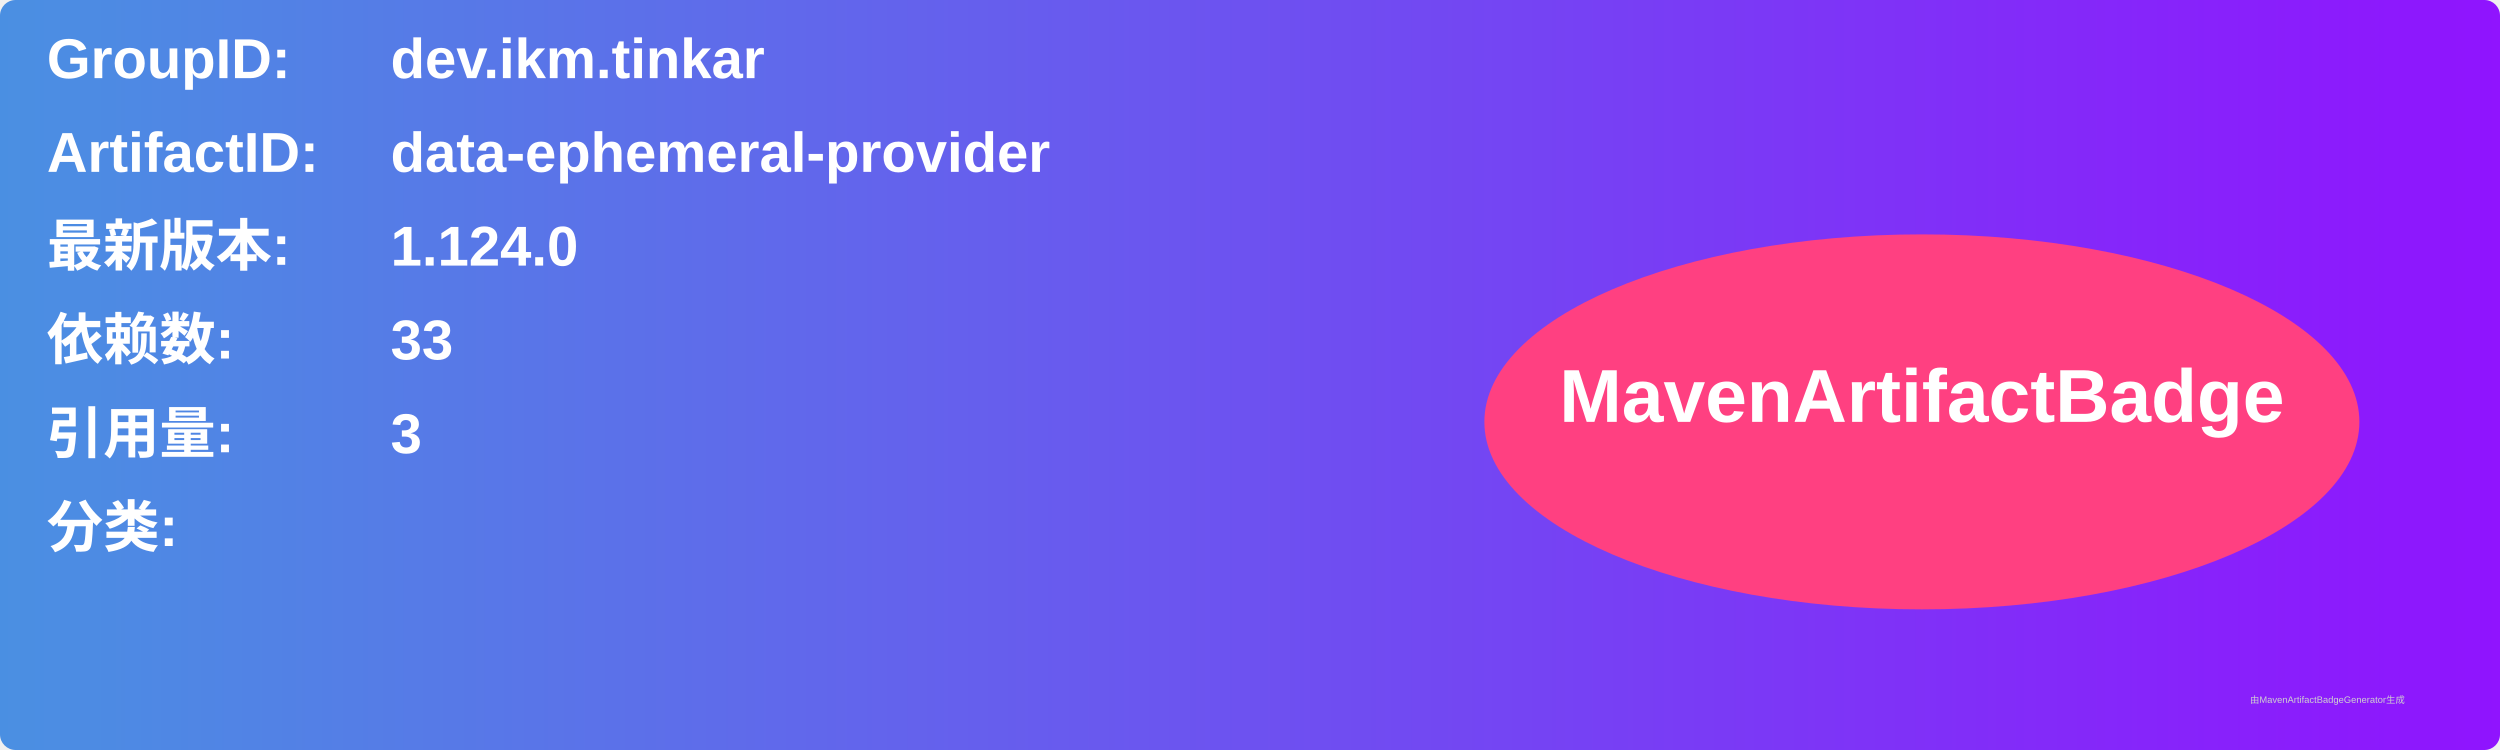
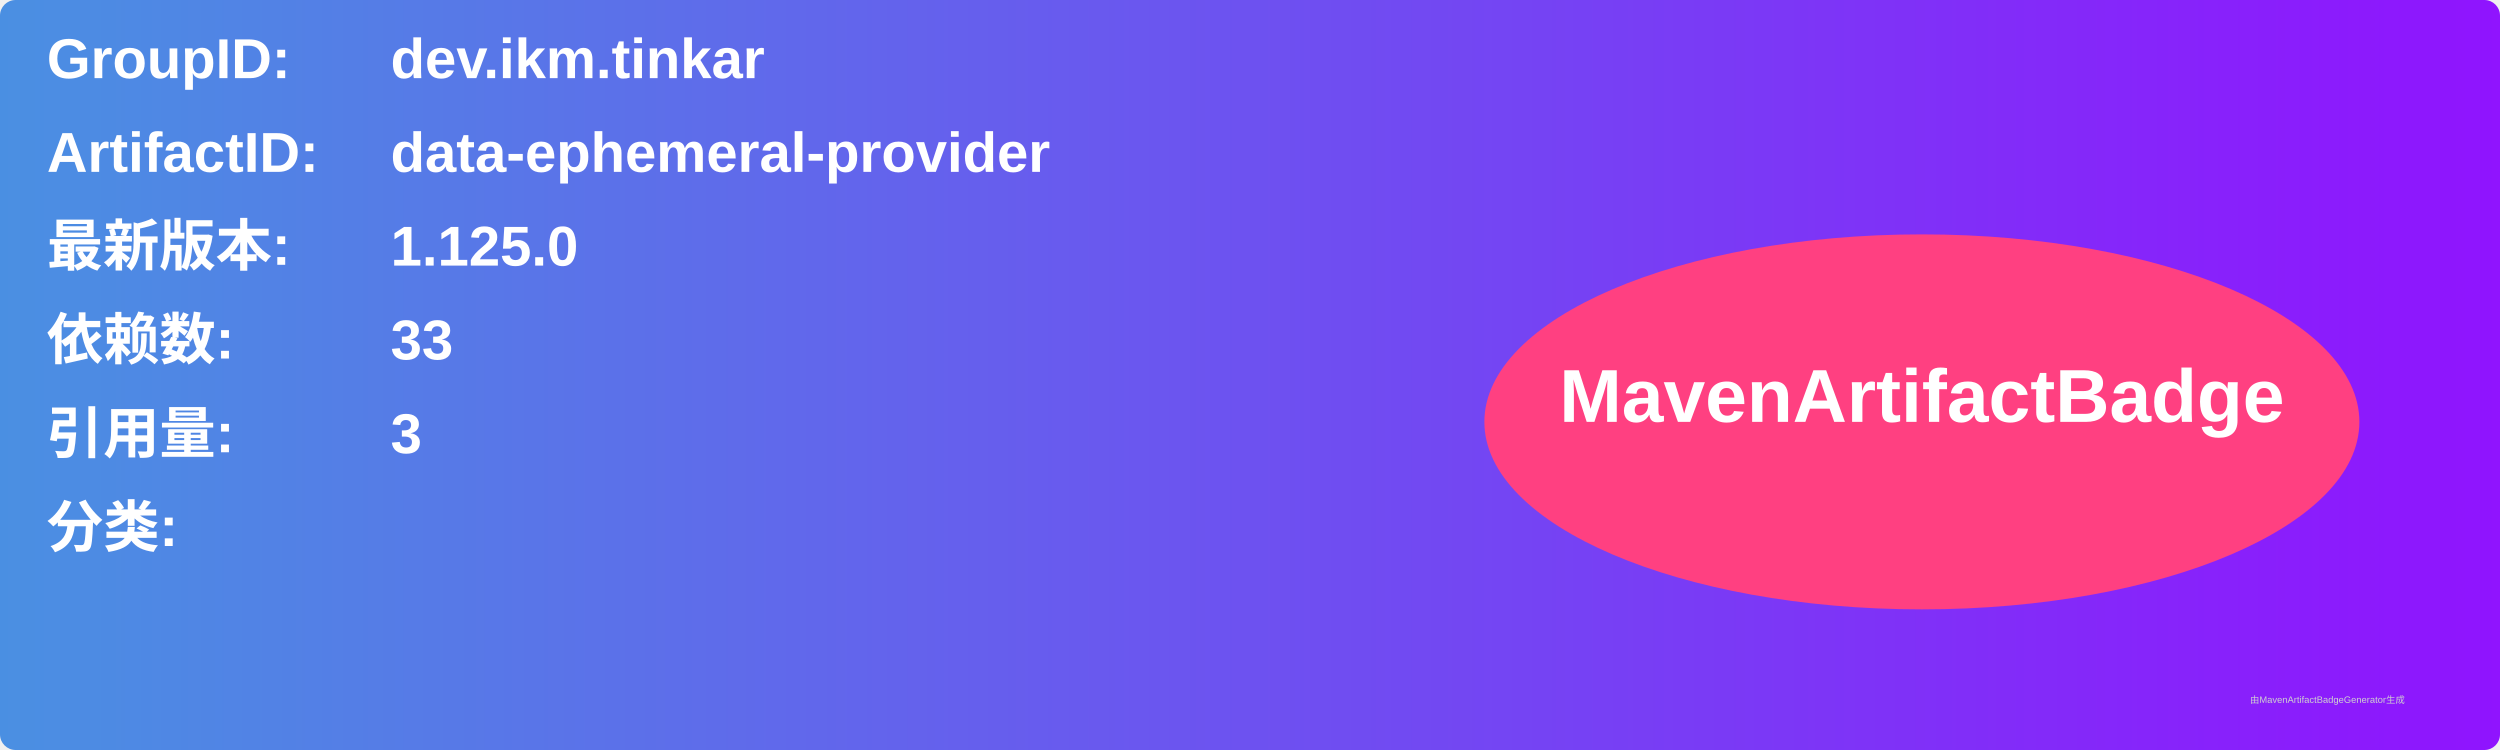
<svg xmlns="http://www.w3.org/2000/svg" width="800" height="240" viewBox="0 0 800 240">
  <linearGradient id="grad" x1="0%" y1="0%" x2="100%" y2="0%">
    <stop offset="0%" stop-color="#4a90e2" />
    <stop offset="100%" stop-color="#9013fe" />
  </linearGradient>
  <rect width="100%" height="100%" rx="5" ry="5" fill="url(#grad)" />
  <g transform="translate(15, 15)">
    <text x="0" y="10" font-family="Arial" font-size="18" fill="white" font-weight="bold" width="260">GroupID:</text>
    <text x="110" y="10" font-family="Arial" font-size="18" fill="white" font-weight="bold" width="460">dev.ikm.tinkar</text>
    <text x="0" y="40" font-family="Arial" font-size="18" fill="white" font-weight="bold" width="260">ArtifactID:</text>
    <text x="110" y="40" font-family="Arial" font-size="18" fill="white" font-weight="bold" width="460">data-ephemeral-provider</text>
    <text x="0" y="70" font-family="Arial" font-size="18" fill="white" font-weight="bold">最新版本:</text>
    <text x="110" y="70" font-family="Arial" font-size="18" fill="white" font-weight="bold">
-       <tspan font-weight="bold">1.124.0</tspan>
+       <tspan font-weight="bold">1.125.0</tspan>
    </text>
    <text x="0" y="100" font-family="Arial" font-size="18" fill="white" font-weight="bold">依赖数: </text>
    <text x="110" y="100" font-family="Arial" font-size="18" fill="white">
      <tspan font-weight="bold">33</tspan>
    </text>
    <text x="0" y="130" font-family="Arial" font-size="18" fill="white" font-weight="bold">引用量: </text>
    <text x="110" y="130" font-family="Arial" font-size="18" fill="white">
      <tspan font-weight="bold">3</tspan>
    </text>
    <text x="0" y="160" font-family="Arial" font-size="18" fill="white" font-weight="bold">分类:</text>
    <text x="10" y="190" font-family="Arial" font-size="10" fill="white">
      <tspan font-weight="bold" />
    </text>
    <ellipse cx="600" cy="120" rx="140" ry="60" fill="#ff4081" />
    <text x="600" y="120" text-anchor="middle" font-family="Arial" font-size="24" fill="white" font-weight="bold">MavenArtifactBadge</text>
  </g>
  <text x="720" y="225" font-family="Arial" font-size="3" fill="#d0d0d0">由MavenArtifactBadgeGenerator生成</text>
</svg>
